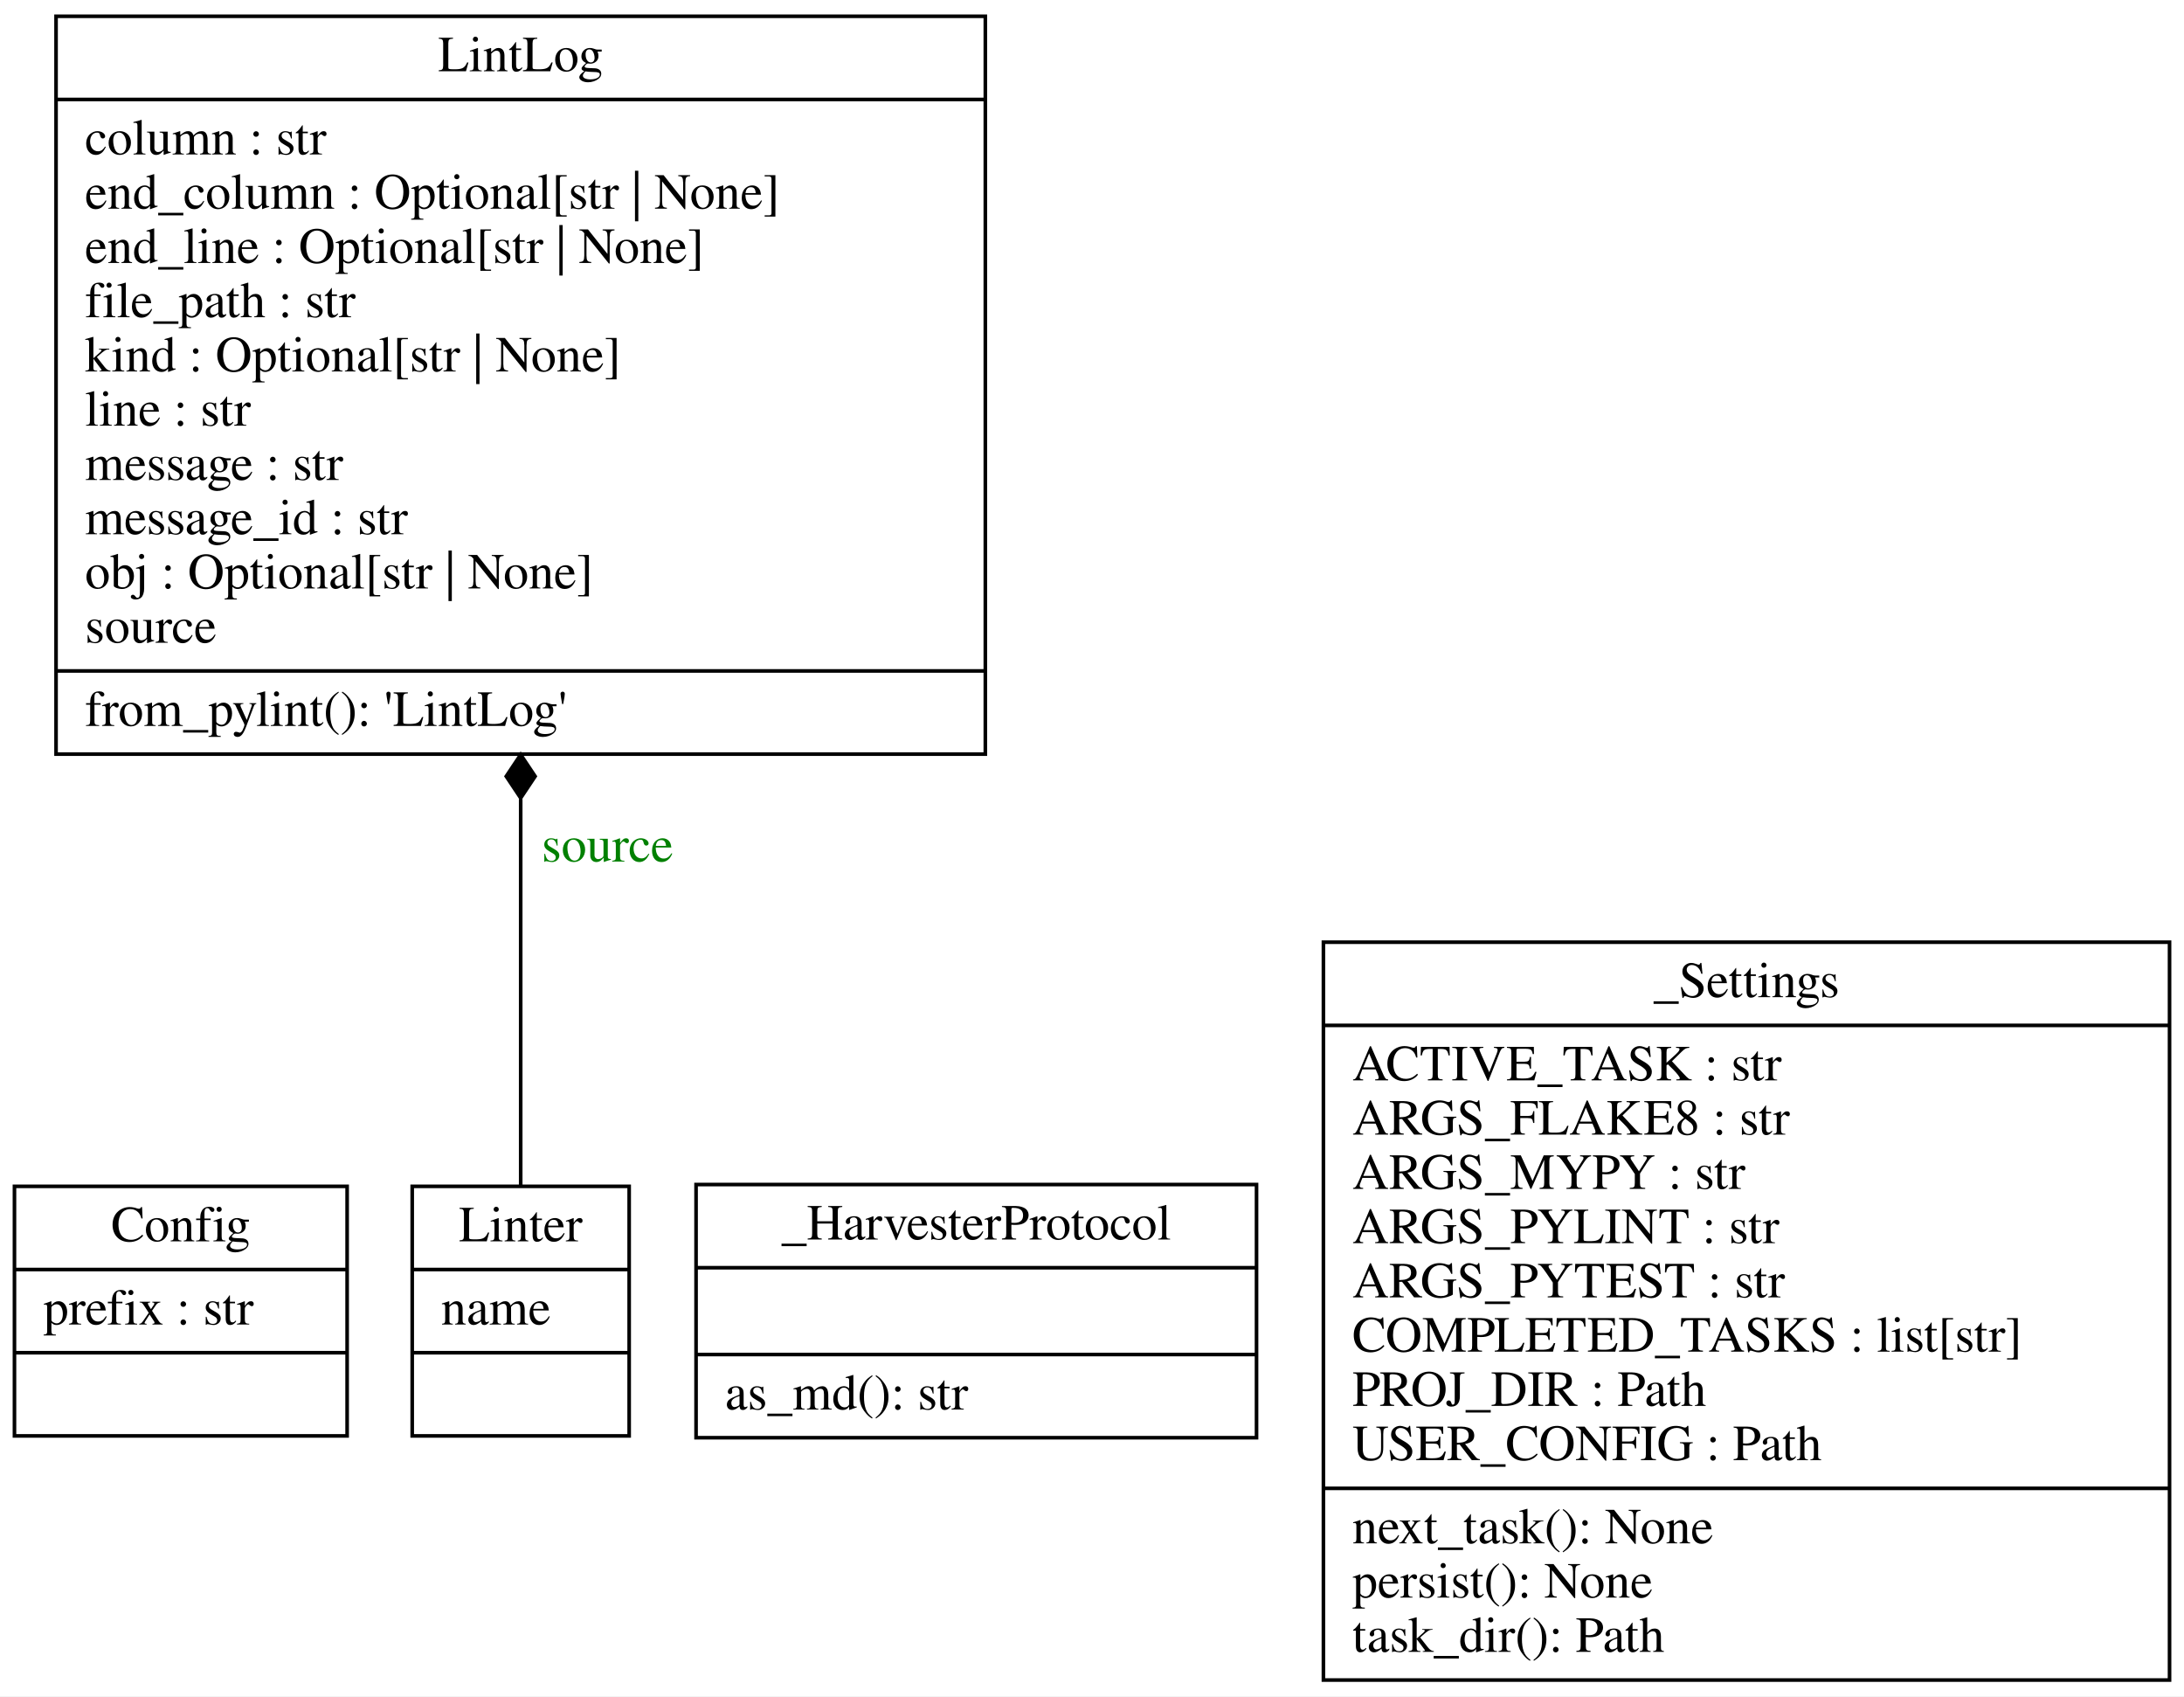
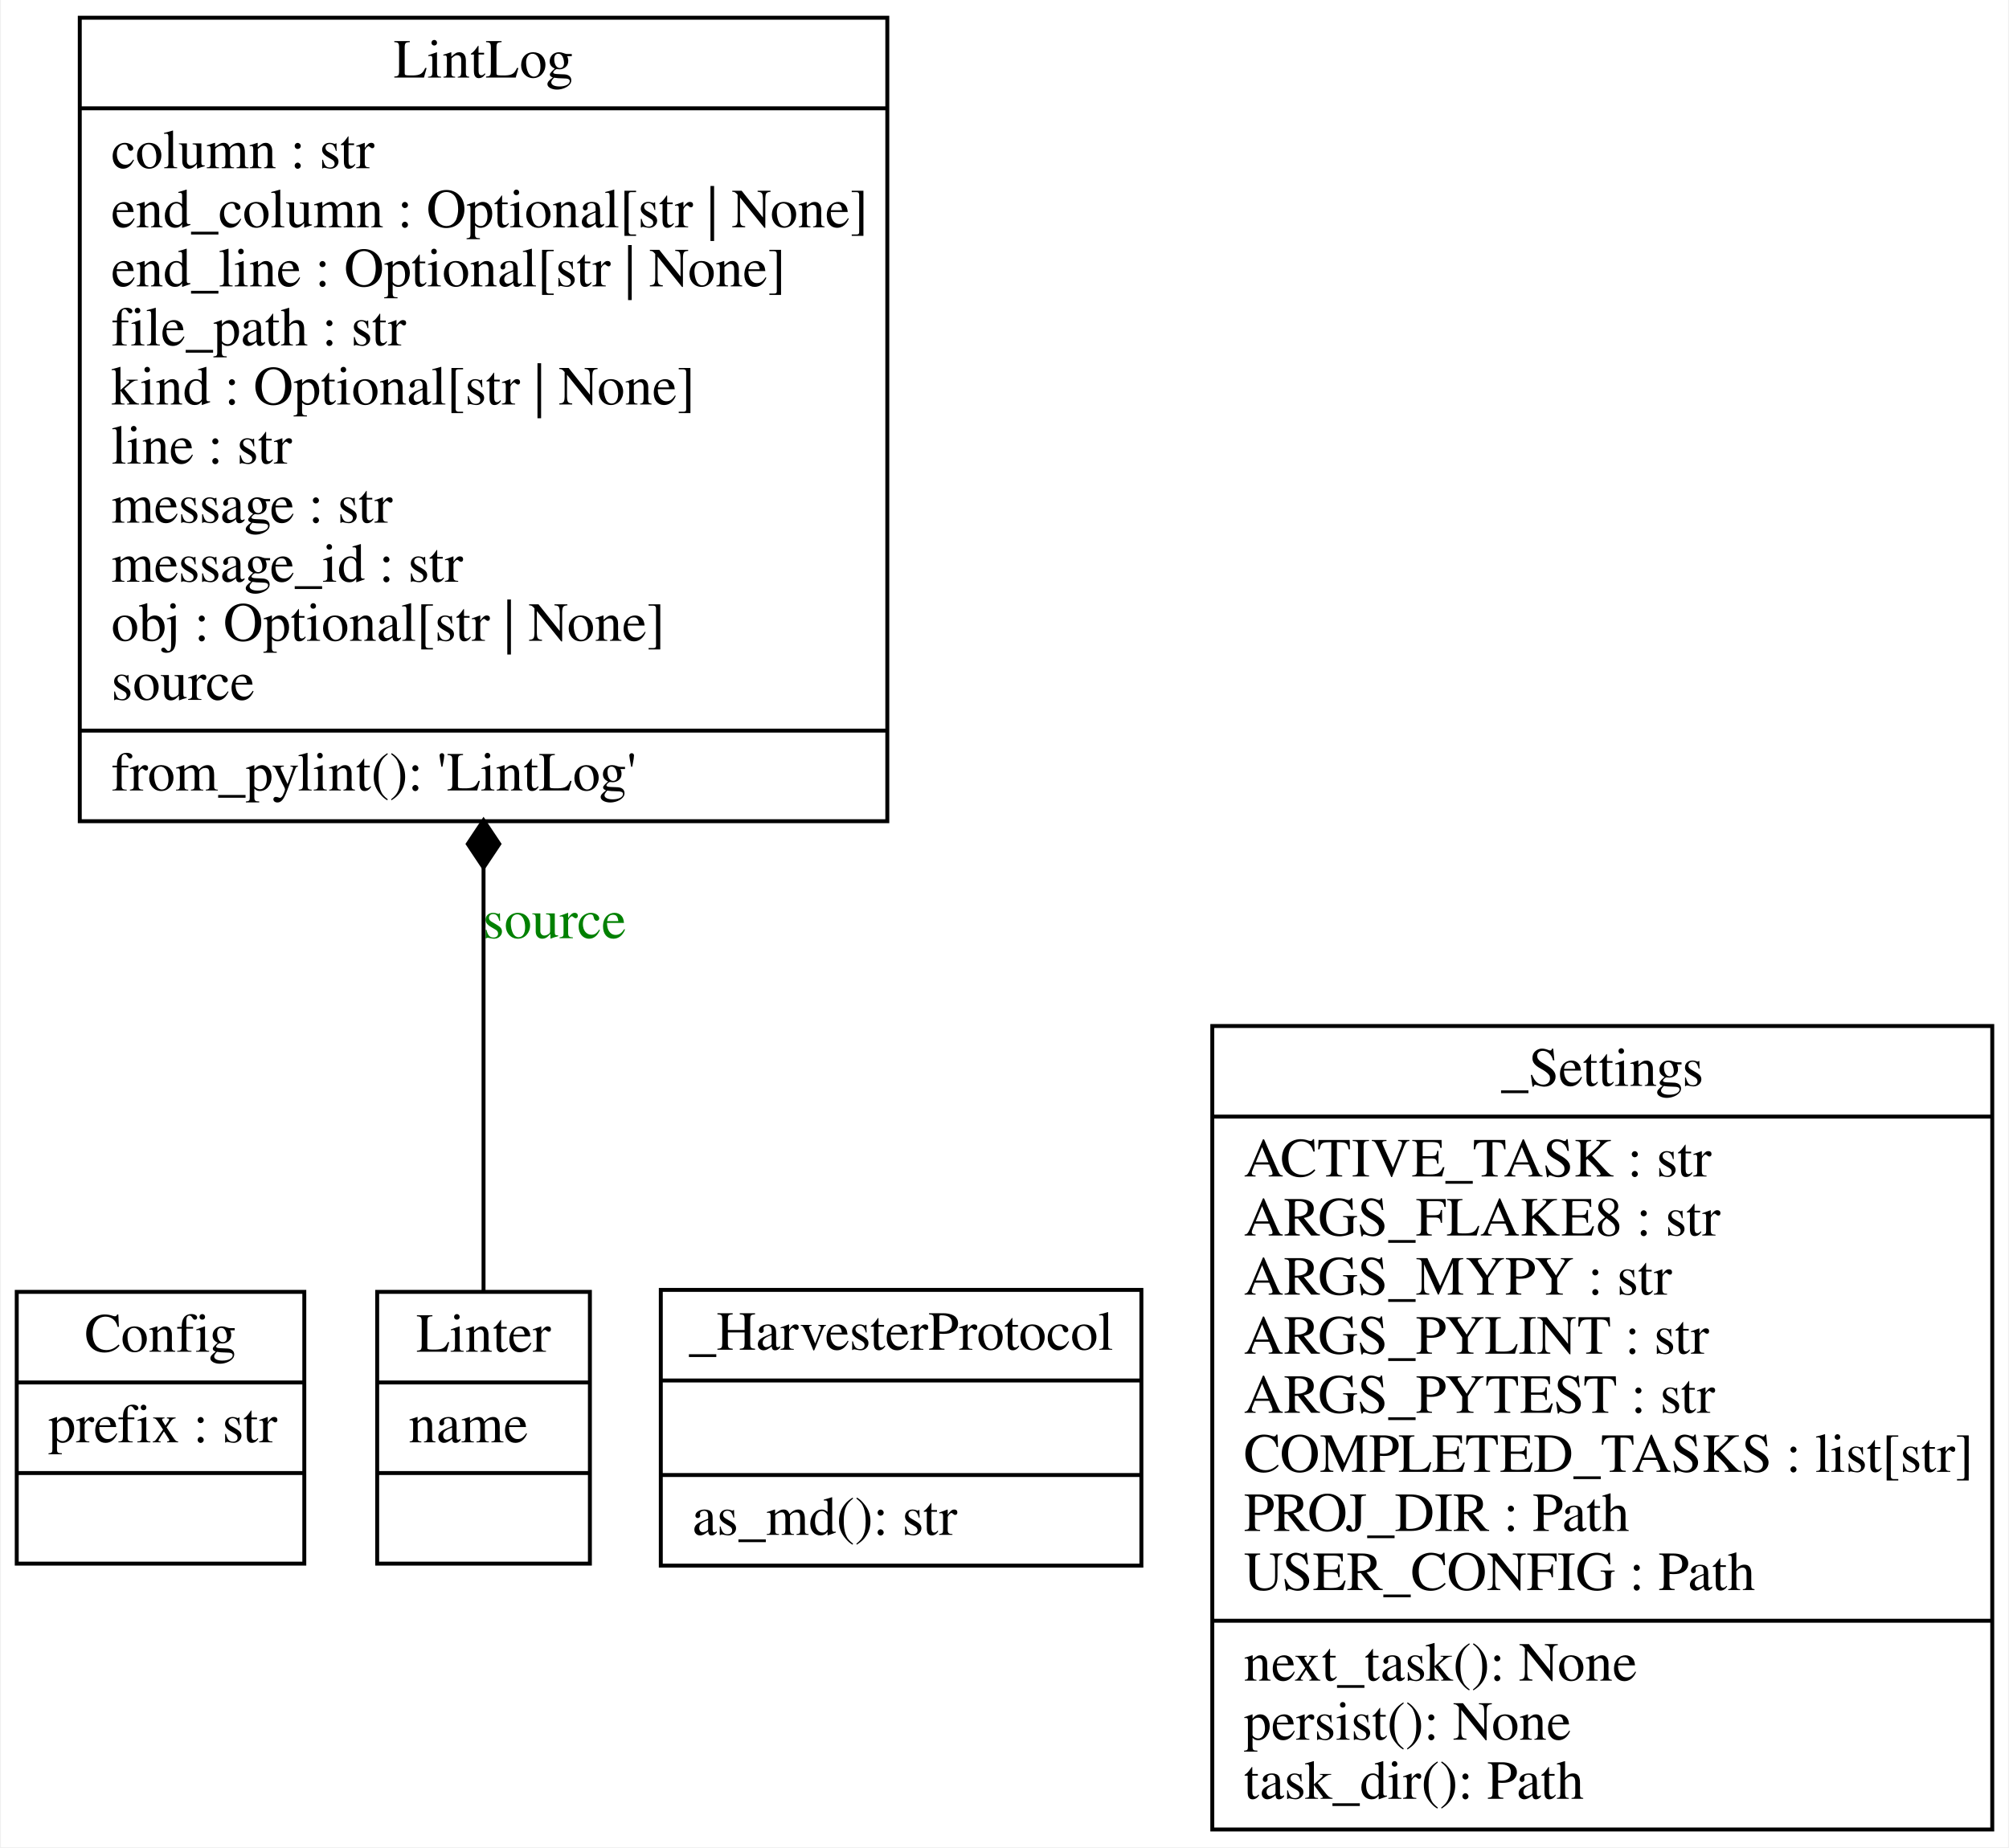
- <svg xmlns="http://www.w3.org/2000/svg" width="604pt" height="469pt" viewBox="0.00 0.00 604.00 469.00">
+ <svg xmlns="http://www.w3.org/2000/svg" width="510pt" height="469pt" viewBox="0.00 0.00 509.50 469.00">
  <g id="graph0" class="graph" transform="scale(1 1) rotate(0) translate(4 465)">
-     <polygon fill="white" stroke="transparent" points="-4,4 -4,-465 600,-465 600,4 -4,4" />
+     <polygon fill="white" stroke="none" points="-4,4 -4,-465 505.5,-465 505.5,4 -4,4" />
    <g id="node1" class="node">
-       <polygon fill="none" stroke="black" points="0,-68 0,-137 92,-137 92,-68 0,-68" />
-       <text text-anchor="middle" x="46" y="-121.8" font-family="Times,serif" font-size="14.00">Config</text>
-       <polyline fill="none" stroke="black" points="0,-114 92,-114 " />
+       <polygon fill="none" stroke="black" points="0,-68 0,-137 73,-137 73,-68 0,-68" />
+       <text text-anchor="middle" x="36.5" y="-121.8" font-family="Times,serif" font-size="14.00">Config</text>
+       <polyline fill="none" stroke="black" points="0,-114 73,-114" />
      <text text-anchor="start" x="8" y="-98.8" font-family="Times,serif" font-size="14.00">prefix : str</text>
-       <polyline fill="none" stroke="black" points="0,-91 92,-91 " />
-       <text text-anchor="middle" x="46" y="-75.8" font-family="Times,serif" font-size="14.00"> </text>
+       <polyline fill="none" stroke="black" points="0,-91 73,-91" />
+       <text text-anchor="middle" x="36.5" y="-75.8" font-family="Times,serif" font-size="14.00"> </text>
    </g>
    <g id="node2" class="node">
-       <polygon fill="none" stroke="black" points="11.5,-256.5 11.5,-460.5 268.5,-460.5 268.5,-256.5 11.5,-256.5" />
-       <text text-anchor="middle" x="140" y="-445.3" font-family="Times,serif" font-size="14.00">LintLog</text>
-       <polyline fill="none" stroke="black" points="11.5,-437.5 268.5,-437.5 " />
-       <text text-anchor="start" x="19.5" y="-422.3" font-family="Times,serif" font-size="14.00">column : str</text>
-       <text text-anchor="start" x="19.5" y="-407.3" font-family="Times,serif" font-size="14.00">end_column : Optional[str | None]</text>
-       <text text-anchor="start" x="19.5" y="-392.3" font-family="Times,serif" font-size="14.00">end_line : Optional[str | None]</text>
-       <text text-anchor="start" x="19.5" y="-377.3" font-family="Times,serif" font-size="14.00">file_path : str</text>
-       <text text-anchor="start" x="19.5" y="-362.3" font-family="Times,serif" font-size="14.00">kind : Optional[str | None]</text>
-       <text text-anchor="start" x="19.5" y="-347.3" font-family="Times,serif" font-size="14.00">line : str</text>
-       <text text-anchor="start" x="19.5" y="-332.3" font-family="Times,serif" font-size="14.00">message : str</text>
-       <text text-anchor="start" x="19.5" y="-317.3" font-family="Times,serif" font-size="14.00">message_id : str</text>
-       <text text-anchor="start" x="19.5" y="-302.3" font-family="Times,serif" font-size="14.00">obj : Optional[str | None]</text>
-       <text text-anchor="start" x="19.5" y="-287.3" font-family="Times,serif" font-size="14.00">source</text>
-       <polyline fill="none" stroke="black" points="11.5,-279.5 268.5,-279.5 " />
-       <text text-anchor="start" x="19.5" y="-264.3" font-family="Times,serif" font-size="14.00">from_pylint(): 'LintLog'</text>
+       <polygon fill="none" stroke="black" points="16,-256.5 16,-460.5 221,-460.5 221,-256.5 16,-256.5" />
+       <text text-anchor="middle" x="118.5" y="-445.3" font-family="Times,serif" font-size="14.00">LintLog</text>
+       <polyline fill="none" stroke="black" points="16,-437.5 221,-437.5" />
+       <text text-anchor="start" x="24" y="-422.3" font-family="Times,serif" font-size="14.00">column : str</text>
+       <text text-anchor="start" x="24" y="-407.3" font-family="Times,serif" font-size="14.00">end_column : Optional[str | None]</text>
+       <text text-anchor="start" x="24" y="-392.3" font-family="Times,serif" font-size="14.00">end_line : Optional[str | None]</text>
+       <text text-anchor="start" x="24" y="-377.3" font-family="Times,serif" font-size="14.00">file_path : str</text>
+       <text text-anchor="start" x="24" y="-362.3" font-family="Times,serif" font-size="14.00">kind : Optional[str | None]</text>
+       <text text-anchor="start" x="24" y="-347.3" font-family="Times,serif" font-size="14.00">line : str</text>
+       <text text-anchor="start" x="24" y="-332.3" font-family="Times,serif" font-size="14.00">message : str</text>
+       <text text-anchor="start" x="24" y="-317.3" font-family="Times,serif" font-size="14.00">message_id : str</text>
+       <text text-anchor="start" x="24" y="-302.3" font-family="Times,serif" font-size="14.00">obj : Optional[str | None]</text>
+       <text text-anchor="start" x="24" y="-287.3" font-family="Times,serif" font-size="14.00">source</text>
+       <polyline fill="none" stroke="black" points="16,-279.5 221,-279.5" />
+       <text text-anchor="start" x="24" y="-264.3" font-family="Times,serif" font-size="14.00">from_pylint(): 'LintLog'</text>
    </g>
    <g id="node3" class="node">
-       <polygon fill="none" stroke="black" points="110,-68 110,-137 170,-137 170,-68 110,-68" />
-       <text text-anchor="middle" x="140" y="-121.8" font-family="Times,serif" font-size="14.00">Linter</text>
-       <polyline fill="none" stroke="black" points="110,-114 170,-114 " />
-       <text text-anchor="start" x="118" y="-98.8" font-family="Times,serif" font-size="14.00">name</text>
-       <polyline fill="none" stroke="black" points="110,-91 170,-91 " />
-       <text text-anchor="middle" x="140" y="-75.8" font-family="Times,serif" font-size="14.00"> </text>
+       <polygon fill="none" stroke="black" points="91.5,-68 91.5,-137 145.5,-137 145.5,-68 91.5,-68" />
+       <text text-anchor="middle" x="118.5" y="-121.8" font-family="Times,serif" font-size="14.00">Linter</text>
+       <polyline fill="none" stroke="black" points="91.5,-114 145.5,-114" />
+       <text text-anchor="start" x="99.5" y="-98.8" font-family="Times,serif" font-size="14.00">name</text>
+       <polyline fill="none" stroke="black" points="91.5,-91 145.5,-91" />
+       <text text-anchor="middle" x="118.5" y="-75.8" font-family="Times,serif" font-size="14.00"> </text>
    </g>
    <g id="edge1" class="edge">
-       <path fill="none" stroke="black" d="M140,-137.23C140,-164.75 140,-205.29 140,-244.11" />
-       <polygon fill="black" stroke="black" points="140,-244.36 144,-250.36 140,-256.36 136,-250.36 140,-244.36" />
-       <text text-anchor="middle" x="164" y="-226.8" font-family="Times,serif" font-size="14.00" fill="green">source</text>
+       <path fill="none" stroke="black" d="M118.5,-136.97C118.5,-164.68 118.5,-205.72 118.5,-244.91" />
+       <polygon fill="black" stroke="black" points="118.5,-244.72 122.5,-250.72 118.5,-256.72 114.5,-250.72 118.5,-244.72" />
+       <text text-anchor="middle" x="136.5" y="-226.8" font-family="Times,serif" font-size="14.00" fill="green">source</text>
    </g>
    <g id="node4" class="node">
-       <polygon fill="none" stroke="black" points="188.5,-67.5 188.5,-137.5 343.5,-137.5 343.5,-67.5 188.5,-67.5" />
-       <text text-anchor="middle" x="266" y="-122.3" font-family="Times,serif" font-size="14.00">_HarvesterProtocol</text>
-       <polyline fill="none" stroke="black" points="188.5,-114.5 343.5,-114.5 " />
-       <polyline fill="none" stroke="black" points="188.5,-90.5 343.5,-90.5 " />
-       <text text-anchor="start" x="196.5" y="-75.3" font-family="Times,serif" font-size="14.00">as_md(): str</text>
+       <polygon fill="none" stroke="black" points="163.5,-67.5 163.5,-137.5 285.5,-137.5 285.5,-67.5 163.5,-67.5" />
+       <text text-anchor="middle" x="224.5" y="-122.3" font-family="Times,serif" font-size="14.00">_HarvesterProtocol</text>
+       <polyline fill="none" stroke="black" points="163.5,-114.5 285.5,-114.5" />
+       <polyline fill="none" stroke="black" points="163.5,-90.5 285.5,-90.5" />
+       <text text-anchor="start" x="171.5" y="-75.3" font-family="Times,serif" font-size="14.00">as_md(): str</text>
    </g>
    <g id="node5" class="node">
-       <polygon fill="none" stroke="black" points="362,-0.5 362,-204.5 596,-204.5 596,-0.5 362,-0.5" />
-       <text text-anchor="middle" x="479" y="-189.3" font-family="Times,serif" font-size="14.00">_Settings</text>
-       <polyline fill="none" stroke="black" points="362,-181.5 596,-181.5 " />
-       <text text-anchor="start" x="370" y="-166.3" font-family="Times,serif" font-size="14.00">ACTIVE_TASK : str</text>
-       <text text-anchor="start" x="370" y="-151.3" font-family="Times,serif" font-size="14.00">ARGS_FLAKE8 : str</text>
-       <text text-anchor="start" x="370" y="-136.3" font-family="Times,serif" font-size="14.00">ARGS_MYPY : str</text>
-       <text text-anchor="start" x="370" y="-121.3" font-family="Times,serif" font-size="14.00">ARGS_PYLINT : str</text>
-       <text text-anchor="start" x="370" y="-106.3" font-family="Times,serif" font-size="14.00">ARGS_PYTEST : str</text>
-       <text text-anchor="start" x="370" y="-91.3" font-family="Times,serif" font-size="14.00">COMPLETED_TASKS : list[str]</text>
-       <text text-anchor="start" x="370" y="-76.3" font-family="Times,serif" font-size="14.00">PROJ_DIR : Path</text>
-       <text text-anchor="start" x="370" y="-61.3" font-family="Times,serif" font-size="14.00">USER_CONFIG : Path</text>
-       <polyline fill="none" stroke="black" points="362,-53.5 596,-53.5 " />
-       <text text-anchor="start" x="370" y="-38.3" font-family="Times,serif" font-size="14.00">next_task(): None</text>
-       <text text-anchor="start" x="370" y="-23.3" font-family="Times,serif" font-size="14.00">persist(): None</text>
-       <text text-anchor="start" x="370" y="-8.3" font-family="Times,serif" font-size="14.00">task_dir(): Path</text>
+       <polygon fill="none" stroke="black" points="303.5,-0.5 303.5,-204.5 501.5,-204.5 501.5,-0.5 303.5,-0.5" />
+       <text text-anchor="middle" x="402.5" y="-189.3" font-family="Times,serif" font-size="14.00">_Settings</text>
+       <polyline fill="none" stroke="black" points="303.5,-181.5 501.5,-181.5" />
+       <text text-anchor="start" x="311.5" y="-166.3" font-family="Times,serif" font-size="14.00">ACTIVE_TASK : str</text>
+       <text text-anchor="start" x="311.5" y="-151.3" font-family="Times,serif" font-size="14.00">ARGS_FLAKE8 : str</text>
+       <text text-anchor="start" x="311.5" y="-136.3" font-family="Times,serif" font-size="14.00">ARGS_MYPY : str</text>
+       <text text-anchor="start" x="311.5" y="-121.3" font-family="Times,serif" font-size="14.00">ARGS_PYLINT : str</text>
+       <text text-anchor="start" x="311.5" y="-106.3" font-family="Times,serif" font-size="14.00">ARGS_PYTEST : str</text>
+       <text text-anchor="start" x="311.5" y="-91.3" font-family="Times,serif" font-size="14.00">COMPLETED_TASKS : list[str]</text>
+       <text text-anchor="start" x="311.5" y="-76.3" font-family="Times,serif" font-size="14.00">PROJ_DIR : Path</text>
+       <text text-anchor="start" x="311.5" y="-61.3" font-family="Times,serif" font-size="14.00">USER_CONFIG : Path</text>
+       <polyline fill="none" stroke="black" points="303.5,-53.5 501.5,-53.5" />
+       <text text-anchor="start" x="311.5" y="-38.3" font-family="Times,serif" font-size="14.00">next_task(): None</text>
+       <text text-anchor="start" x="311.5" y="-23.3" font-family="Times,serif" font-size="14.00">persist(): None</text>
+       <text text-anchor="start" x="311.5" y="-8.3" font-family="Times,serif" font-size="14.00">task_dir(): Path</text>
    </g>
  </g>
</svg>
